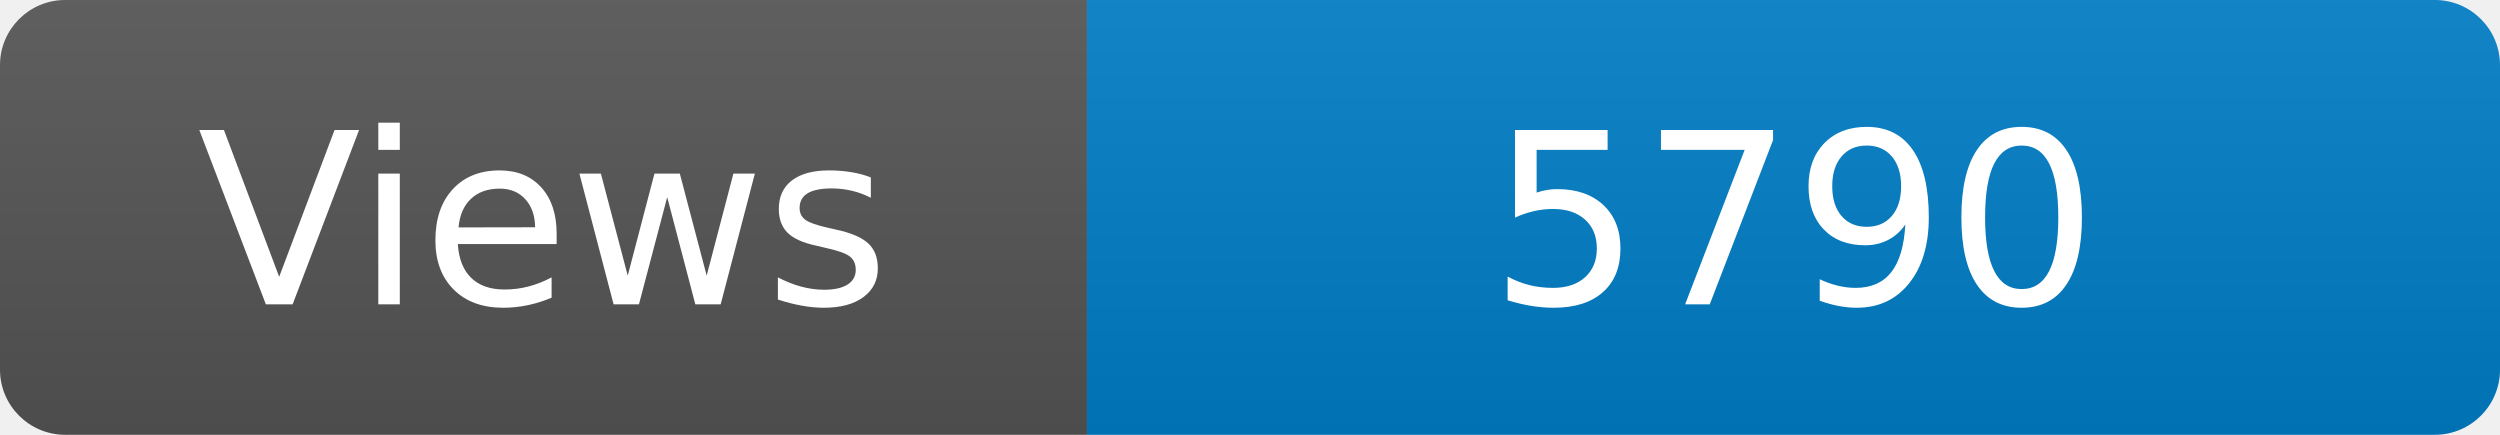
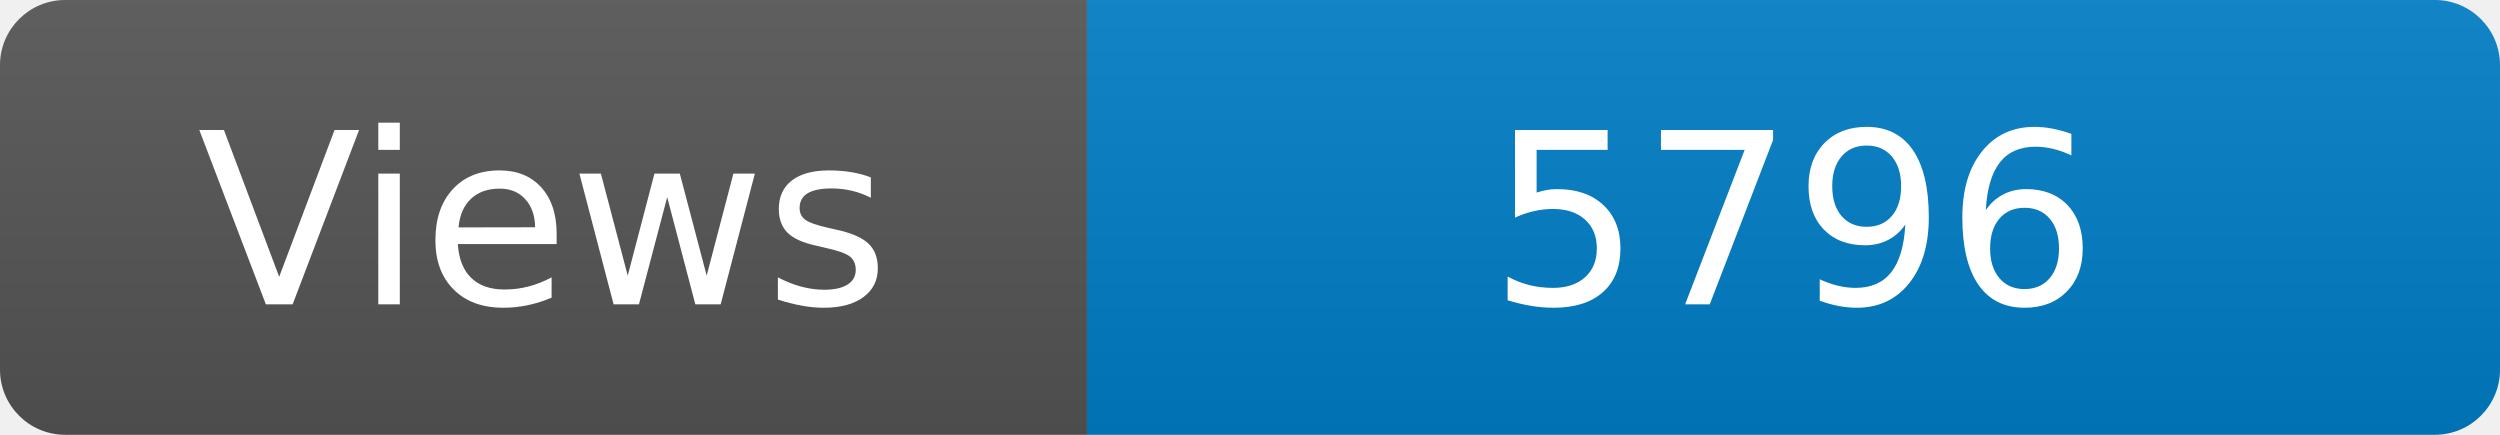
<svg xmlns="http://www.w3.org/2000/svg" width="115" height="20" role="img" aria-label="Maintained?: yes">
  <linearGradient id="s" x2="0" y2="100%">
    <stop offset="0" stop-color="#bbb" stop-opacity=".1" />
    <stop offset="1" stop-opacity=".1" />
  </linearGradient>
  <clipPath id="r">
    <rect width="115" height="20" rx="3" fill="#fff" />
  </clipPath>
  <g clip-path="url(#r)">
    <rect width="50" height="20" fill="#555" />
    <rect x="50" width="160" height="20" fill="#007ec6" />
    <rect width="115" height="20" fill="url(#s)" />
  </g>
  <g fill="#fff" text-anchor="middle" font-family="Verdana,Geneva,DejaVu Sans,sans-serif" font-size="110">
    <text x="250" y="140" transform="scale(.1)" fill="#fff">Views</text>
-     <text x="825" y="140" transform="scale(.1)" fill="#fff">5790</text>
+     <text x="825" y="140" transform="scale(.1)" fill="#fff">5796</text>
  </g>
</svg>
